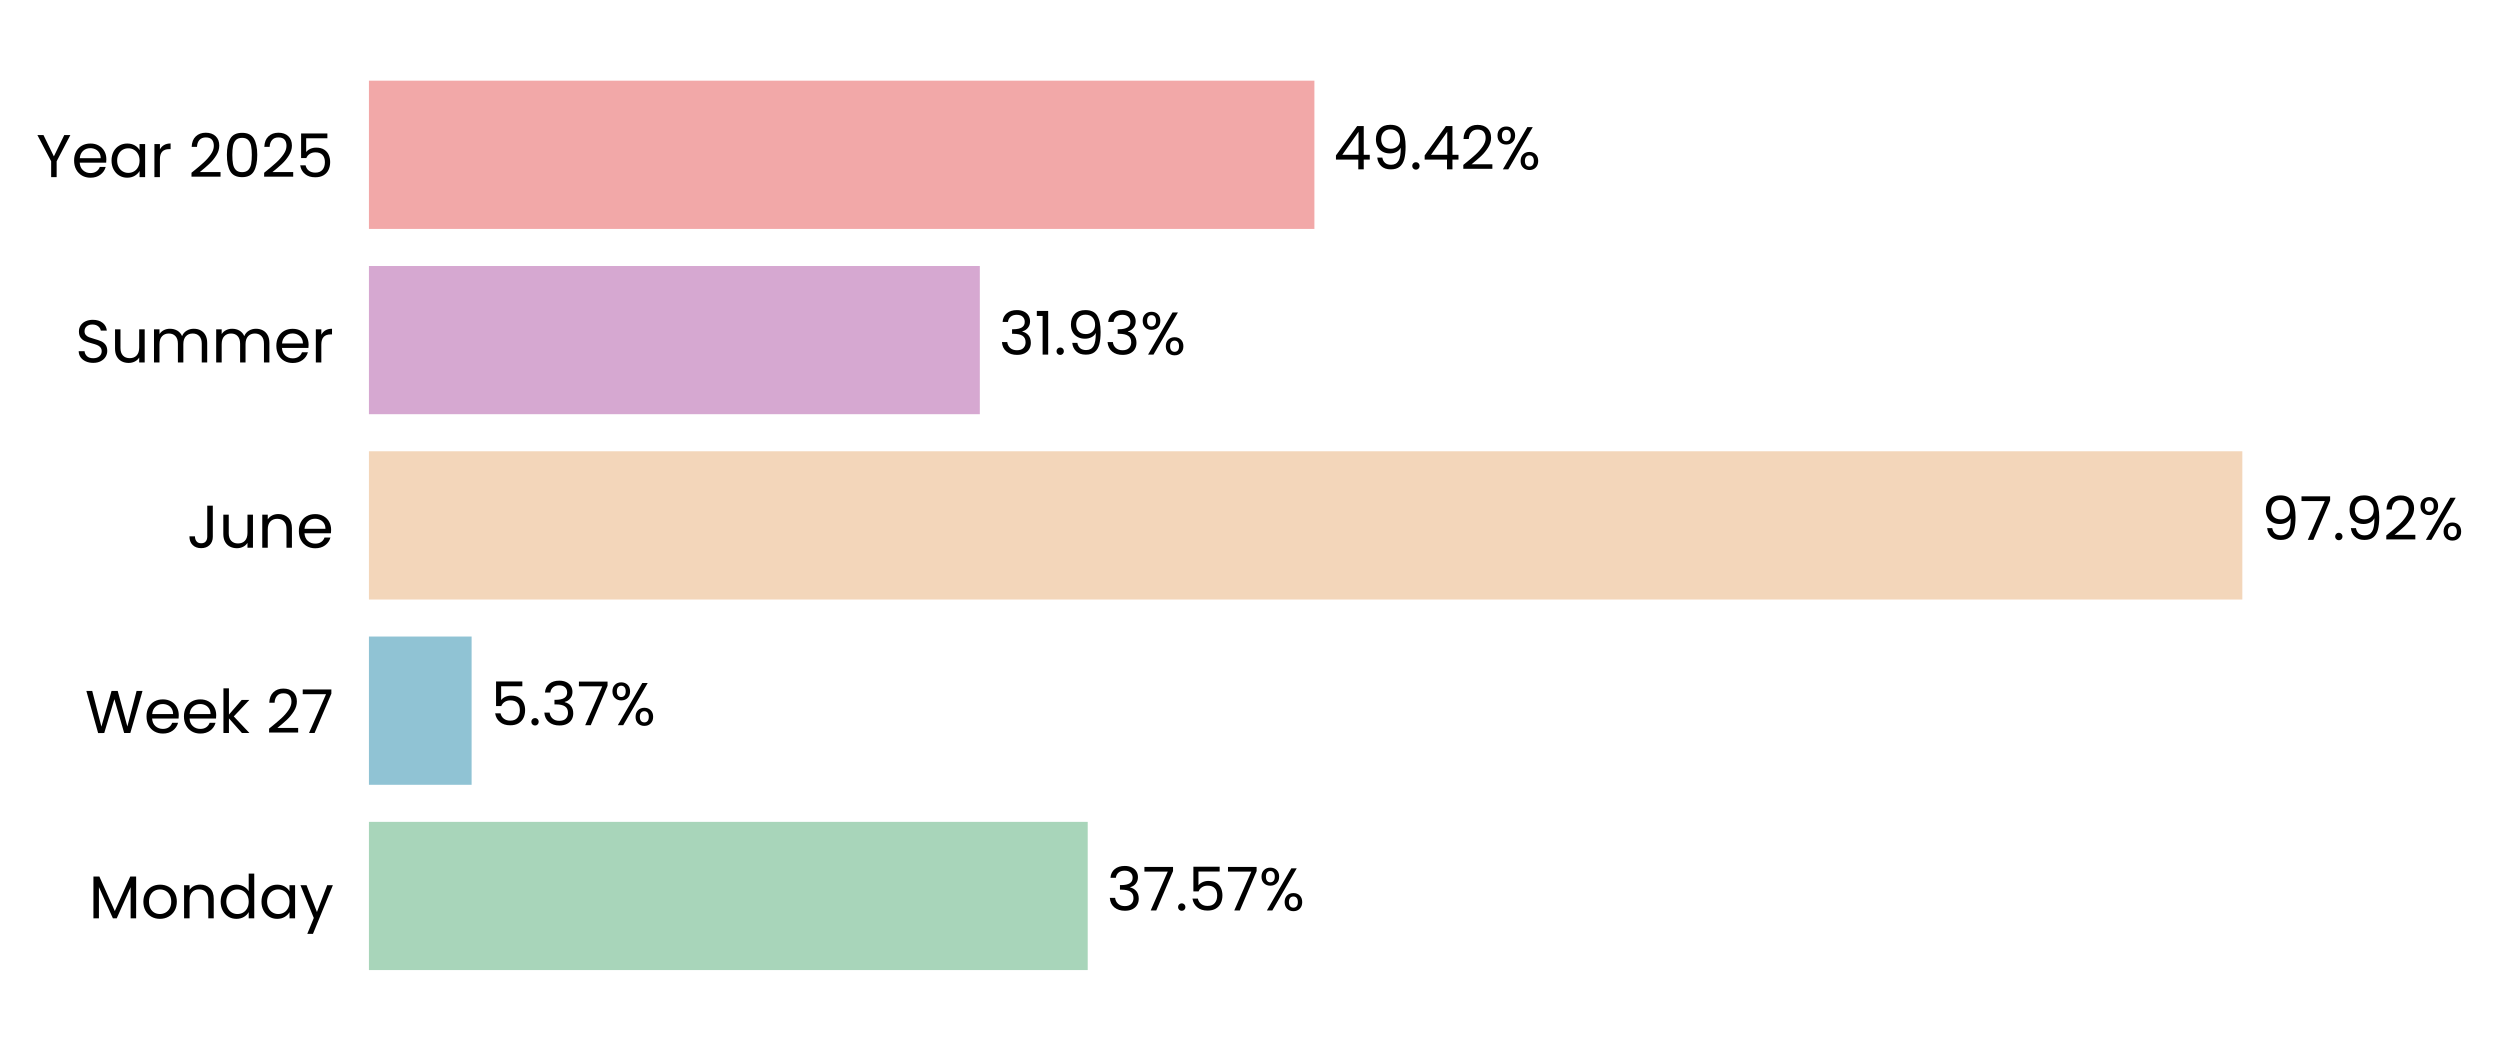
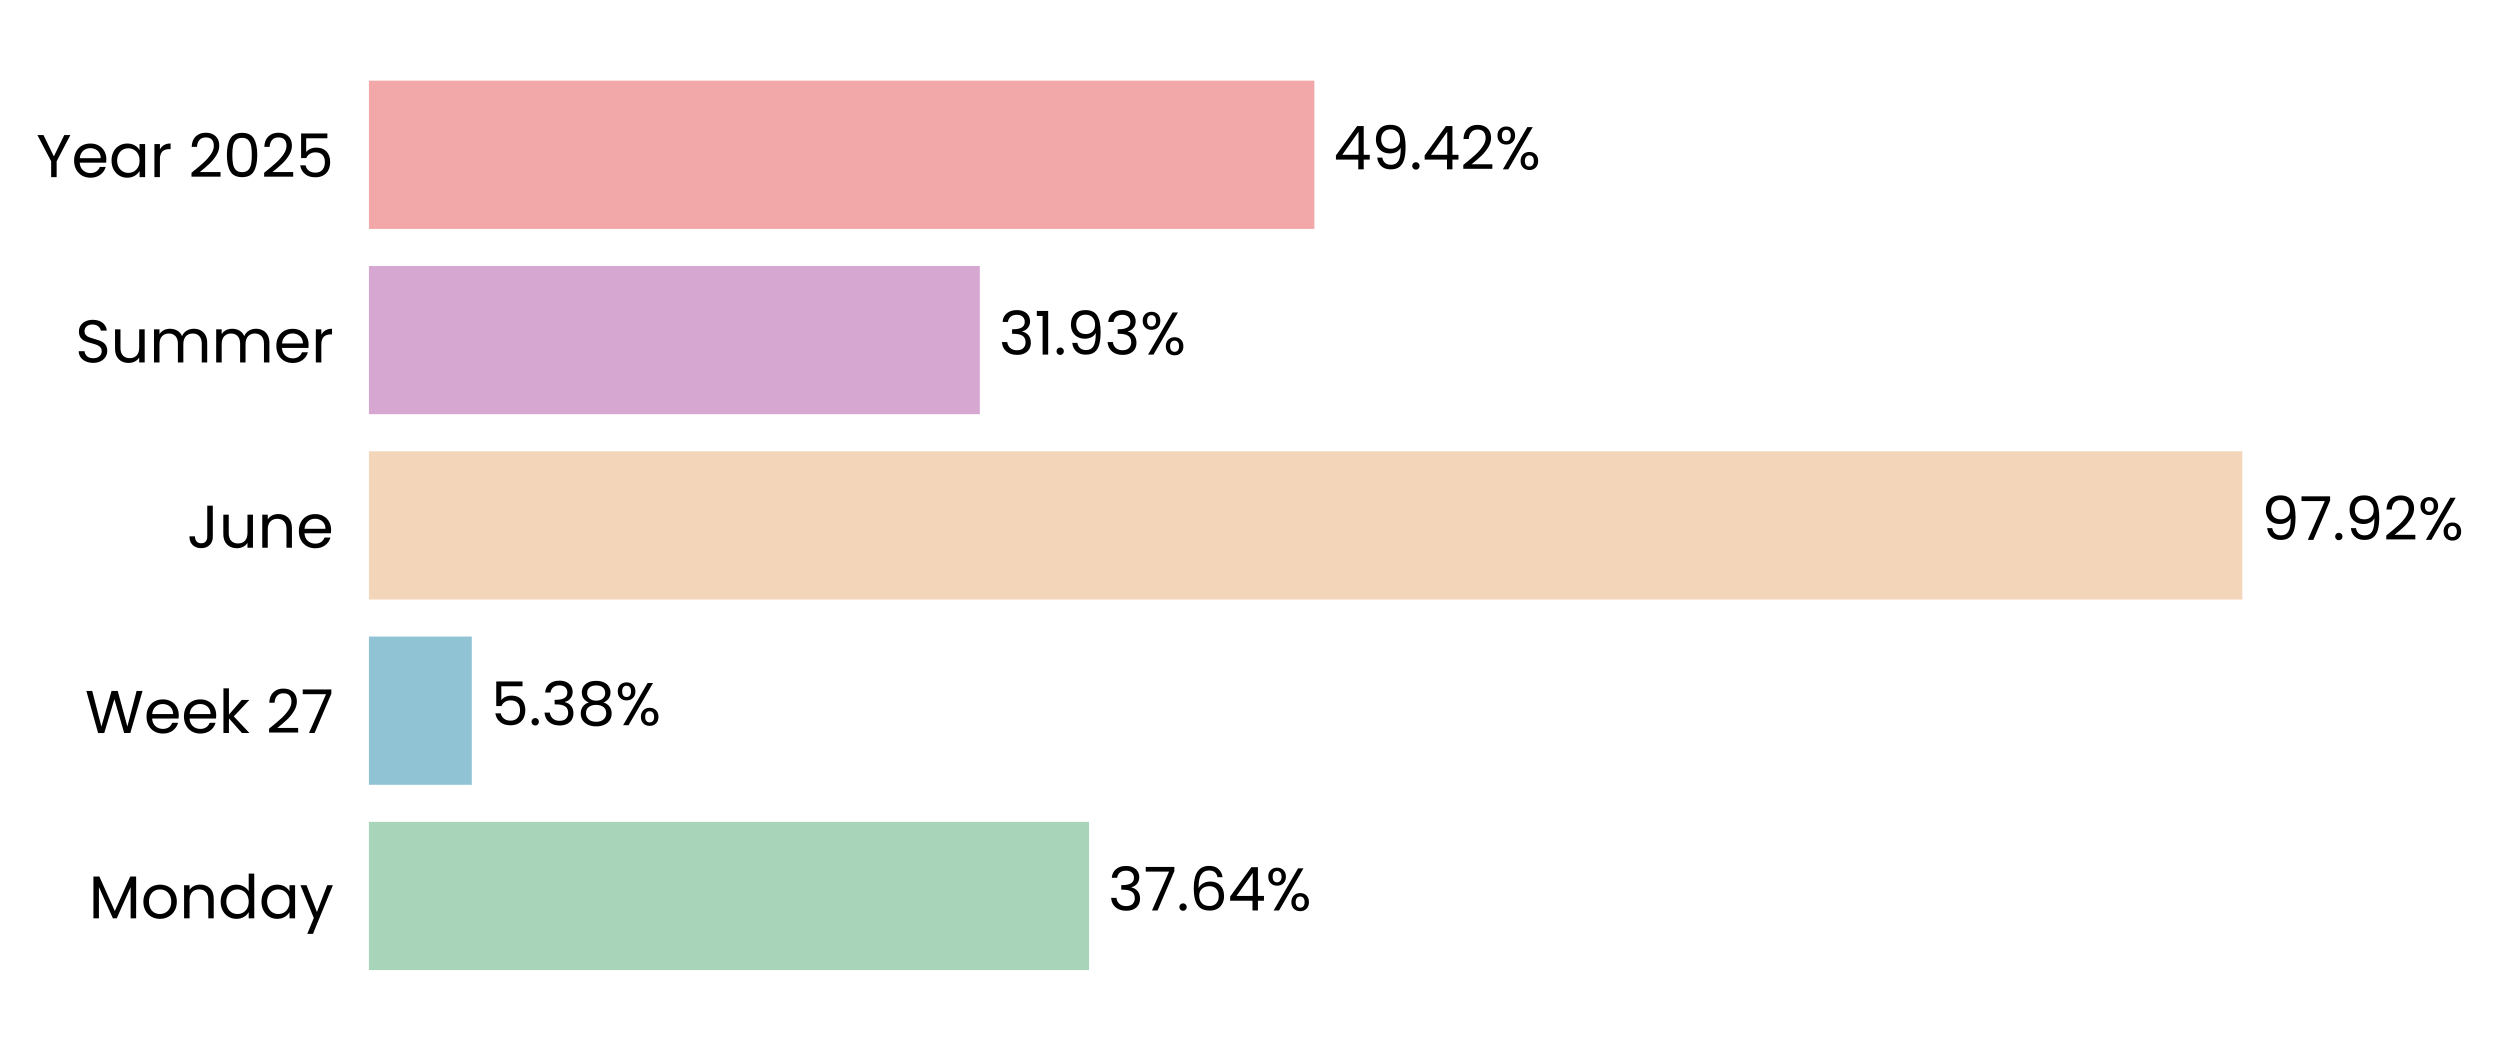
<svg xmlns="http://www.w3.org/2000/svg" xmlns:xlink="http://www.w3.org/1999/xlink" width="496.774pt" height="208.8pt" viewBox="0 0 496.774 208.8" version="1.1">
  <defs>
    <style type="text/css">*{stroke-linejoin: round; stroke-linecap: butt}</style>
  </defs>
  <g id="figure_1">
    <g id="patch_1">
      <path d="M 0 208.8  L 496.774 208.8  L 496.774 0  L 0 0  L 0 208.8  z " style="fill: none" />
    </g>
    <g id="axes_1">
      <g id="patch_2">
-         <path d="M 73.311 201.6  L 453.484 201.6  L 453.484 7.2  L 73.311 7.2  L 73.311 201.6  z " style="fill: none" />
+         <path d="M 73.311 201.6  L 453.475 201.6  L 453.475 7.2  L 73.311 7.2  L 73.311 201.6  z " style="fill: none" />
      </g>
      <g id="patch_3">
-         <path d="M 73.311 192.764  L 216.14 192.764  L 216.14 163.309  L 73.311 163.309  z " clip-path="url(#p20a202b9f2)" style="fill: #a8d5ba" />
+         <path d="M 73.311 192.764  L 216.401 192.764  L 216.401 163.309  L 73.311 163.309  z " clip-path="url(#pb10191c9d3)" style="fill: #a8d5ba" />
      </g>
      <g id="patch_4">
-         <path d="M 73.311 155.945  L 93.715 155.945  L 93.715 126.491  L 73.311 126.491  z " clip-path="url(#p20a202b9f2)" style="fill: #90c3d4" />
+         <path d="M 73.311 155.945  L 93.753 155.945  L 93.753 126.491  L 73.311 126.491  z " clip-path="url(#pb10191c9d3)" style="fill: #90c3d4" />
      </g>
      <g id="patch_5">
-         <path d="M 73.311 119.127  L 445.572 119.127  L 445.572 89.673  L 73.311 89.673  z " clip-path="url(#p20a202b9f2)" style="fill: #f3d6ba" />
+         <path d="M 73.311 119.127  L 445.572 119.127  L 445.572 89.673  L 73.311 89.673  z " clip-path="url(#pb10191c9d3)" style="fill: #f3d6ba" />
      </g>
      <g id="patch_6">
-         <path d="M 73.311 82.309  L 194.701 82.309  L 194.701 52.855  L 73.311 52.855  z " clip-path="url(#p20a202b9f2)" style="fill: #d6a8d1" />
+         <path d="M 73.311 82.309  L 194.701 82.309  L 194.701 52.855  L 73.311 52.855  z " clip-path="url(#pb10191c9d3)" style="fill: #d6a8d1" />
      </g>
      <g id="patch_7">
-         <path d="M 73.311 45.491  L 261.185 45.491  L 261.185 16.036  L 73.311 16.036  z " clip-path="url(#p20a202b9f2)" style="fill: #f2a8a8" />
+         <path d="M 73.311 45.491  L 261.181 45.491  L 261.181 16.036  L 73.311 16.036  z " clip-path="url(#pb10191c9d3)" style="fill: #f2a8a8" />
      </g>
      <g id="matplotlib.axis_1">
        <g id="ytick_1">
          <g id="text_1">
            <g transform="translate(17.64187 182.4764) scale(0.12 -0.12)">
              <defs>
                <path id="Poppins-Regular-4d" d="M 5018 4429  L 5018 0  L 4435 0  L 4435 3302  L 2963 0  L 2554 0  L 1075 3309  L 1075 0  L 493 0  L 493 4429  L 1120 4429  L 2758 768  L 4397 4429  L 5018 4429  z " transform="scale(0.015625)" />
                <path id="Poppins-Regular-6f" d="M 2022 -58  Q 1530 -58 1130 166  Q 730 390 502 803  Q 275 1216 275 1760  Q 275 2298 508 2710  Q 742 3123 1145 3344  Q 1549 3565 2048 3565  Q 2547 3565 2950 3344  Q 3354 3123 3587 2713  Q 3821 2304 3821 1760  Q 3821 1216 3581 803  Q 3341 390 2931 166  Q 2522 -58 2022 -58  z M 2022 454  Q 2336 454 2611 601  Q 2886 749 3056 1043  Q 3226 1338 3226 1760  Q 3226 2182 3059 2476  Q 2893 2771 2624 2915  Q 2355 3059 2042 3059  Q 1722 3059 1456 2915  Q 1190 2771 1030 2476  Q 870 2182 870 1760  Q 870 1331 1027 1036  Q 1184 742 1446 598  Q 1709 454 2022 454  z " transform="scale(0.015625)" />
                <path id="Poppins-Regular-6e" d="M 2202 3571  Q 2842 3571 3238 3184  Q 3635 2797 3635 2067  L 3635 0  L 3059 0  L 3059 1984  Q 3059 2509 2796 2787  Q 2534 3066 2080 3066  Q 1619 3066 1347 2778  Q 1075 2490 1075 1939  L 1075 0  L 493 0  L 493 3507  L 1075 3507  L 1075 3008  Q 1248 3277 1545 3424  Q 1843 3571 2202 3571  z " transform="scale(0.015625)" />
                <path id="Poppins-Regular-64" d="M 275 1766  Q 275 2304 492 2710  Q 710 3117 1091 3341  Q 1472 3565 1946 3565  Q 2355 3565 2707 3376  Q 3059 3187 3245 2880  L 3245 4736  L 3834 4736  L 3834 0  L 3245 0  L 3245 659  Q 3072 346 2733 144  Q 2394 -58 1939 -58  Q 1472 -58 1091 172  Q 710 403 492 819  Q 275 1235 275 1766  z M 3245 1760  Q 3245 2157 3085 2451  Q 2925 2746 2653 2902  Q 2381 3059 2054 3059  Q 1728 3059 1459 2905  Q 1190 2752 1030 2457  Q 870 2163 870 1766  Q 870 1363 1030 1065  Q 1190 768 1459 611  Q 1728 454 2054 454  Q 2381 454 2653 611  Q 2925 768 3085 1065  Q 3245 1363 3245 1760  z " transform="scale(0.015625)" />
                <path id="Poppins-Regular-61" d="M 275 1766  Q 275 2304 492 2710  Q 710 3117 1091 3341  Q 1472 3565 1939 3565  Q 2400 3565 2739 3366  Q 3078 3168 3245 2867  L 3245 3507  L 3834 3507  L 3834 0  L 3245 0  L 3245 653  Q 3072 346 2729 144  Q 2387 -58 1933 -58  Q 1466 -58 1088 172  Q 710 403 492 819  Q 275 1235 275 1766  z M 3245 1760  Q 3245 2157 3085 2451  Q 2925 2746 2653 2902  Q 2381 3059 2054 3059  Q 1728 3059 1459 2905  Q 1190 2752 1030 2457  Q 870 2163 870 1766  Q 870 1363 1030 1065  Q 1190 768 1459 611  Q 1728 454 2054 454  Q 2381 454 2653 611  Q 2925 768 3085 1065  Q 3245 1363 3245 1760  z " transform="scale(0.015625)" />
                <path id="Poppins-Regular-79" d="M 3514 3507  L 1402 -1651  L 800 -1651  L 1491 38  L 77 3507  L 723 3507  L 1824 666  L 2912 3507  L 3514 3507  z " transform="scale(0.015625)" />
              </defs>
              <use xlink:href="#Poppins-Regular-4d" />
              <use xlink:href="#Poppins-Regular-6f" transform="translate(86.09999 0)" />
              <use xlink:href="#Poppins-Regular-6e" transform="translate(150.1 0)" />
              <use xlink:href="#Poppins-Regular-64" transform="translate(214.1 0)" />
              <use xlink:href="#Poppins-Regular-61" transform="translate(281.7 0)" />
              <use xlink:href="#Poppins-Regular-79" transform="translate(349.2999 0)" />
            </g>
          </g>
        </g>
        <g id="ytick_2">
          <g id="text_2">
            <g transform="translate(16.88437 145.6582) scale(0.12 -0.12)">
              <defs>
                <path id="Poppins-Regular-57" d="M 6099 4461  L 4806 0  L 4154 0  L 3117 3590  L 2042 0  L 1395 -6  L 147 4461  L 768 4461  L 1741 678  L 2816 4461  L 3469 4461  L 4493 691  L 5472 4461  L 6099 4461  z " transform="scale(0.015625)" />
                <path id="Poppins-Regular-65" d="M 3693 1888  Q 3693 1722 3674 1536  L 870 1536  Q 902 1018 1225 726  Q 1549 435 2010 435  Q 2387 435 2640 611  Q 2893 787 2995 1082  L 3622 1082  Q 3482 576 3059 259  Q 2637 -58 2010 -58  Q 1510 -58 1116 166  Q 723 390 499 803  Q 275 1216 275 1760  Q 275 2304 492 2713  Q 710 3123 1104 3344  Q 1498 3565 2010 3565  Q 2509 3565 2893 3347  Q 3277 3130 3485 2749  Q 3693 2368 3693 1888  z M 3091 2010  Q 3091 2342 2944 2582  Q 2797 2822 2544 2947  Q 2291 3072 1984 3072  Q 1542 3072 1232 2790  Q 922 2509 877 2010  L 3091 2010  z " transform="scale(0.015625)" />
                <path id="Poppins-Regular-6b" d="M 2451 0  L 1075 1549  L 1075 0  L 493 0  L 493 4736  L 1075 4736  L 1075 1952  L 2426 3507  L 3238 3507  L 1587 1760  L 3245 0  L 2451 0  z " transform="scale(0.015625)" />
                <path id="Poppins-Regular-20" transform="scale(0.015625)" />
                <path id="Poppins-Regular-32" d="M 326 467  Q 1139 1120 1600 1539  Q 2061 1958 2377 2416  Q 2694 2874 2694 3315  Q 2694 3731 2492 3971  Q 2291 4211 1843 4211  Q 1408 4211 1168 3939  Q 928 3667 909 3213  L 346 3213  Q 371 3930 780 4320  Q 1190 4710 1837 4710  Q 2496 4710 2883 4345  Q 3270 3981 3270 3341  Q 3270 2810 2953 2307  Q 2637 1805 2233 1424  Q 1830 1043 1203 538  L 3405 538  L 3405 51  L 326 51  L 326 467  z " transform="scale(0.015625)" />
                <path id="Poppins-Regular-37" d="M 3245 4173  L 1466 0  L 877 0  L 2682 4115  L 211 4115  L 211 4614  L 3245 4614  L 3245 4173  z " transform="scale(0.015625)" />
              </defs>
              <use xlink:href="#Poppins-Regular-57" />
              <use xlink:href="#Poppins-Regular-65" transform="translate(97.59999 0)" />
              <use xlink:href="#Poppins-Regular-65" transform="translate(159.6 0)" />
              <use xlink:href="#Poppins-Regular-6b" transform="translate(221.6 0)" />
              <use xlink:href="#Poppins-Regular-20" transform="translate(273.0999 0)" />
              <use xlink:href="#Poppins-Regular-32" transform="translate(299.7999 0)" />
              <use xlink:href="#Poppins-Regular-37" transform="translate(357.2999 0)" />
            </g>
          </g>
        </g>
        <g id="ytick_3">
          <g id="text_3">
            <g transform="translate(37.15125 108.84) scale(0.12 -0.12)">
              <defs>
                <path id="Poppins-Regular-4a" d="M 2739 4461  L 2739 1165  Q 2739 614 2400 284  Q 2061 -45 1504 -45  Q 941 -45 601 291  Q 262 627 262 1210  L 845 1210  Q 851 883 1014 678  Q 1178 474 1504 474  Q 1830 474 1990 669  Q 2150 864 2150 1165  L 2150 4461  L 2739 4461  z " transform="scale(0.015625)" />
                <path id="Poppins-Regular-75" d="M 3603 3507  L 3603 0  L 3021 0  L 3021 518  Q 2854 250 2556 99  Q 2259 -51 1901 -51  Q 1491 -51 1164 118  Q 838 288 649 627  Q 461 966 461 1453  L 461 3507  L 1037 3507  L 1037 1530  Q 1037 1011 1299 732  Q 1562 454 2016 454  Q 2483 454 2752 742  Q 3021 1030 3021 1581  L 3021 3507  L 3603 3507  z " transform="scale(0.015625)" />
              </defs>
              <use xlink:href="#Poppins-Regular-4a" />
              <use xlink:href="#Poppins-Regular-75" transform="translate(52.99999 0)" />
              <use xlink:href="#Poppins-Regular-6e" transform="translate(117 0)" />
              <use xlink:href="#Poppins-Regular-65" transform="translate(181 0)" />
            </g>
          </g>
        </g>
        <g id="ytick_4">
          <g id="text_4">
            <g transform="translate(14.95125 72.02182) scale(0.12 -0.12)">
              <defs>
                <path id="Poppins-Regular-53" d="M 1907 -45  Q 1466 -45 1117 112  Q 768 269 569 547  Q 371 826 365 1190  L 986 1190  Q 1018 877 1245 662  Q 1472 448 1907 448  Q 2323 448 2563 656  Q 2803 864 2803 1190  Q 2803 1446 2662 1606  Q 2522 1766 2310 1849  Q 2099 1933 1741 2029  Q 1299 2144 1033 2259  Q 768 2374 579 2620  Q 390 2867 390 3283  Q 390 3648 576 3929  Q 762 4211 1098 4364  Q 1434 4518 1869 4518  Q 2496 4518 2896 4204  Q 3296 3891 3347 3373  L 2707 3373  Q 2675 3629 2438 3824  Q 2202 4019 1811 4019  Q 1446 4019 1216 3830  Q 986 3642 986 3302  Q 986 3059 1123 2905  Q 1261 2752 1462 2672  Q 1664 2592 2029 2490  Q 2470 2368 2739 2249  Q 3008 2131 3200 1884  Q 3392 1638 3392 1216  Q 3392 890 3219 602  Q 3046 314 2707 134  Q 2368 -45 1907 -45  z " transform="scale(0.015625)" />
                <path id="Poppins-Regular-6d" d="M 4710 3571  Q 5120 3571 5440 3401  Q 5760 3232 5945 2893  Q 6131 2554 6131 2067  L 6131 0  L 5555 0  L 5555 1984  Q 5555 2509 5296 2787  Q 5037 3066 4595 3066  Q 4141 3066 3872 2774  Q 3603 2483 3603 1933  L 3603 0  L 3027 0  L 3027 1984  Q 3027 2509 2768 2787  Q 2509 3066 2067 3066  Q 1613 3066 1344 2774  Q 1075 2483 1075 1933  L 1075 0  L 493 0  L 493 3507  L 1075 3507  L 1075 3002  Q 1248 3277 1539 3424  Q 1830 3571 2182 3571  Q 2624 3571 2963 3372  Q 3302 3174 3469 2790  Q 3616 3162 3955 3366  Q 4294 3571 4710 3571  z " transform="scale(0.015625)" />
                <path id="Poppins-Regular-72" d="M 1075 2938  Q 1229 3238 1513 3404  Q 1798 3571 2208 3571  L 2208 2970  L 2054 2970  Q 1075 2970 1075 1907  L 1075 0  L 493 0  L 493 3507  L 1075 3507  L 1075 2938  z " transform="scale(0.015625)" />
              </defs>
              <use xlink:href="#Poppins-Regular-53" />
              <use xlink:href="#Poppins-Regular-75" transform="translate(58.7 0)" />
              <use xlink:href="#Poppins-Regular-6d" transform="translate(122.7 0)" />
              <use xlink:href="#Poppins-Regular-6d" transform="translate(225.7 0)" />
              <use xlink:href="#Poppins-Regular-65" transform="translate(328.7 0)" />
              <use xlink:href="#Poppins-Regular-72" transform="translate(390.6999 0)" />
            </g>
          </g>
        </g>
        <g id="ytick_5">
          <g id="text_5">
            <g transform="translate(7.2 35.20364) scale(0.12 -0.12)">
              <defs>
                <path id="Poppins-Regular-59" d="M 3616 4461  L 2163 1683  L 2163 0  L 1581 0  L 1581 1683  L 122 4461  L 768 4461  L 1869 2202  L 2970 4461  L 3616 4461  z " transform="scale(0.015625)" />
                <path id="Poppins-Regular-30" d="M 397 2362  Q 397 3462 755 4080  Q 1114 4698 2010 4698  Q 2899 4698 3257 4080  Q 3616 3462 3616 2362  Q 3616 1242 3257 621  Q 2899 0 2010 0  Q 1114 0 755 621  Q 397 1242 397 2362  z M 3040 2362  Q 3040 2918 2966 3305  Q 2893 3693 2665 3929  Q 2438 4166 2010 4166  Q 1574 4166 1347 3929  Q 1120 3693 1046 3305  Q 973 2918 973 2362  Q 973 1786 1046 1395  Q 1120 1005 1347 768  Q 1574 531 2010 531  Q 2438 531 2665 768  Q 2893 1005 2966 1395  Q 3040 1786 3040 2362  z " transform="scale(0.015625)" />
                <path id="Poppins-Regular-35" d="M 3347 4122  L 1101 4122  L 1101 2662  Q 1248 2867 1536 2998  Q 1824 3130 2157 3130  Q 2688 3130 3021 2909  Q 3354 2688 3498 2339  Q 3642 1990 3642 1600  Q 3642 1139 3469 774  Q 3296 410 2941 198  Q 2586 -13 2061 -13  Q 1389 -13 973 332  Q 557 678 467 1254  L 1037 1254  Q 1120 890 1389 685  Q 1658 480 2067 480  Q 2573 480 2829 784  Q 3085 1088 3085 1587  Q 3085 2086 2829 2358  Q 2573 2630 2074 2630  Q 1734 2630 1481 2467  Q 1229 2304 1114 2022  L 563 2022  L 563 4634  L 3347 4634  L 3347 4122  z " transform="scale(0.015625)" />
              </defs>
              <use xlink:href="#Poppins-Regular-59" />
              <use xlink:href="#Poppins-Regular-65" transform="translate(58.39999 0)" />
              <use xlink:href="#Poppins-Regular-61" transform="translate(120.4 0)" />
              <use xlink:href="#Poppins-Regular-72" transform="translate(188 0)" />
              <use xlink:href="#Poppins-Regular-20" transform="translate(225.3 0)" />
              <use xlink:href="#Poppins-Regular-32" transform="translate(252 0)" />
              <use xlink:href="#Poppins-Regular-30" transform="translate(309.4999 0)" />
              <use xlink:href="#Poppins-Regular-32" transform="translate(372.2999 0)" />
              <use xlink:href="#Poppins-Regular-35" transform="translate(429.7999 0)" />
            </g>
          </g>
        </g>
      </g>
      <g id="text_6">
-         <g transform="translate(219.9417 180.9164) scale(0.12 -0.12)">
+         <g transform="translate(220.2022 180.9164) scale(0.12 -0.12)">
          <defs>
            <path id="Poppins-Regular-33" d="M 384 3462  Q 429 4051 838 4384  Q 1248 4717 1901 4717  Q 2336 4717 2653 4560  Q 2970 4403 3133 4134  Q 3296 3866 3296 3526  Q 3296 3130 3069 2842  Q 2842 2554 2477 2470  L 2477 2438  Q 2893 2336 3136 2035  Q 3379 1734 3379 1248  Q 3379 883 3212 592  Q 3046 301 2713 134  Q 2381 -32 1914 -32  Q 1235 -32 800 323  Q 365 678 314 1331  L 877 1331  Q 922 947 1190 704  Q 1459 461 1907 461  Q 2355 461 2588 694  Q 2822 928 2822 1299  Q 2822 1779 2502 1990  Q 2182 2202 1536 2202  L 1389 2202  L 1389 2688  L 1542 2688  Q 2131 2694 2432 2883  Q 2733 3072 2733 3469  Q 2733 3808 2512 4013  Q 2291 4218 1882 4218  Q 1485 4218 1241 4013  Q 998 3808 954 3462  L 384 3462  z " transform="scale(0.015625)" />
            <path id="Poppins-Regular-2e" d="M 678 -38  Q 512 -38 397 77  Q 282 192 282 358  Q 282 525 397 640  Q 512 755 678 755  Q 838 755 950 640  Q 1062 525 1062 358  Q 1062 192 950 77  Q 838 -38 678 -38  z " transform="scale(0.015625)" />
+             <path id="Poppins-Regular-36" d="M 2976 3526  Q 2835 4237 2099 4237  Q 1530 4237 1248 3798  Q 966 3360 973 2355  Q 1120 2688 1462 2877  Q 1805 3066 2227 3066  Q 2886 3066 3280 2656  Q 3674 2246 3674 1523  Q 3674 1088 3504 742  Q 3334 397 2992 192  Q 2650 -13 2163 -13  Q 1504 -13 1133 281  Q 762 576 614 1094  Q 467 1613 467 2374  Q 467 4723 2106 4723  Q 2733 4723 3091 4384  Q 3450 4045 3514 3526  L 2976 3526  z M 2106 2573  Q 1830 2573 1587 2461  Q 1344 2349 1193 2121  Q 1043 1894 1043 1568  Q 1043 1082 1324 778  Q 1606 474 2131 474  Q 2579 474 2844 752  Q 3110 1030 3110 1504  Q 3110 2003 2854 2288  Q 2598 2573 2106 2573  z " transform="scale(0.015625)" />
+             <path id="Poppins-Regular-34" d="M 256 1030  L 256 1472  L 2502 4582  L 3200 4582  L 3200 1536  L 3840 1536  L 3840 1030  L 3200 1030  L 3200 0  L 2624 0  L 2624 1030  L 256 1030  z M 2650 3974  L 928 1536  L 2650 1536  L 2650 3974  z " transform="scale(0.015625)" />
            <path id="Poppins-Regular-25" d="M 269 3584  Q 269 4019 531 4278  Q 794 4538 1203 4538  Q 1613 4538 1875 4278  Q 2138 4019 2138 3584  Q 2138 3142 1875 2883  Q 1613 2624 1203 2624  Q 794 2624 531 2883  Q 269 3142 269 3584  z M 4006 4467  L 1414 0  L 838 0  L 3430 4467  L 4006 4467  z M 1203 4179  Q 986 4179 861 4028  Q 736 3878 736 3584  Q 736 3290 861 3136  Q 986 2982 1203 2982  Q 1421 2982 1549 3139  Q 1677 3296 1677 3584  Q 1677 3878 1549 4028  Q 1421 4179 1203 4179  z M 2720 883  Q 2720 1325 2982 1584  Q 3245 1843 3654 1843  Q 4064 1843 4323 1584  Q 4582 1325 4582 883  Q 4582 448 4323 185  Q 4064 -77 3654 -77  Q 3245 -77 2982 182  Q 2720 442 2720 883  z M 3648 1478  Q 3430 1478 3302 1328  Q 3174 1178 3174 883  Q 3174 595 3302 444  Q 3430 294 3648 294  Q 3866 294 3994 444  Q 4122 595 4122 883  Q 4122 1178 3994 1328  Q 3866 1478 3648 1478  z " transform="scale(0.015625)" />
          </defs>
          <use xlink:href="#Poppins-Regular-33" />
          <use xlink:href="#Poppins-Regular-37" transform="translate(58.89999 0)" />
          <use xlink:href="#Poppins-Regular-2e" transform="translate(113.5 0)" />
-           <use xlink:href="#Poppins-Regular-35" transform="translate(134.5 0)" />
-           <use xlink:href="#Poppins-Regular-37" transform="translate(197.3 0)" />
-           <use xlink:href="#Poppins-Regular-25" transform="translate(251.8999 0)" />
+           <use xlink:href="#Poppins-Regular-36" transform="translate(134.5 0)" />
+           <use xlink:href="#Poppins-Regular-34" transform="translate(198 0)" />
+           <use xlink:href="#Poppins-Regular-25" transform="translate(260.8999 0)" />
        </g>
      </g>
      <g id="text_7">
-         <g transform="translate(97.51707 144.0982) scale(0.12 -0.12)">
+         <g transform="translate(97.55421 144.0982) scale(0.12 -0.12)">
+           <defs>
+             <path id="Poppins-Regular-38" d="M 1242 2406  Q 883 2547 691 2816  Q 499 3085 499 3469  Q 499 3814 672 4092  Q 845 4371 1187 4534  Q 1530 4698 2016 4698  Q 2502 4698 2844 4534  Q 3187 4371 3363 4092  Q 3539 3814 3539 3469  Q 3539 3098 3340 2819  Q 3142 2541 2797 2406  Q 3194 2285 3427 1981  Q 3661 1677 3661 1248  Q 3661 832 3456 521  Q 3251 211 2876 41  Q 2502 -128 2016 -128  Q 1530 -128 1162 41  Q 794 211 589 521  Q 384 832 384 1248  Q 384 1677 614 1984  Q 845 2291 1242 2406  z M 2976 3398  Q 2976 3789 2720 4000  Q 2464 4211 2016 4211  Q 1574 4211 1318 4000  Q 1062 3789 1062 3392  Q 1062 3034 1328 2816  Q 1594 2598 2016 2598  Q 2445 2598 2710 2819  Q 2976 3040 2976 3398  z M 2016 2150  Q 1542 2150 1241 1929  Q 941 1709 941 1267  Q 941 858 1232 608  Q 1523 358 2016 358  Q 2509 358 2797 608  Q 3085 858 3085 1267  Q 3085 1696 2790 1923  Q 2496 2150 2016 2150  z " transform="scale(0.015625)" />
+           </defs>
          <use xlink:href="#Poppins-Regular-35" />
          <use xlink:href="#Poppins-Regular-2e" transform="translate(62.79999 0)" />
          <use xlink:href="#Poppins-Regular-33" transform="translate(83.79997 0)" />
-           <use xlink:href="#Poppins-Regular-37" transform="translate(142.7 0)" />
-           <use xlink:href="#Poppins-Regular-25" transform="translate(197.3 0)" />
+           <use xlink:href="#Poppins-Regular-38" transform="translate(142.7 0)" />
+           <use xlink:href="#Poppins-Regular-25" transform="translate(205.8 0)" />
        </g>
      </g>
      <g id="text_8">
-         <g transform="translate(449.374 107.28) scale(0.12 -0.12)">
+         <g transform="translate(449.3738 107.28) scale(0.12 -0.12)">
          <defs>
            <path id="Poppins-Regular-39" d="M 1146 1242  Q 1210 877 1443 678  Q 1677 480 2074 480  Q 2605 480 2857 896  Q 3110 1312 3098 2298  Q 2963 2010 2649 1846  Q 2336 1683 1952 1683  Q 1523 1683 1187 1859  Q 851 2035 659 2374  Q 467 2714 467 3194  Q 467 3878 864 4297  Q 1261 4717 1990 4717  Q 2886 4717 3248 4134  Q 3610 3552 3610 2400  Q 3610 1594 3466 1069  Q 3322 544 2979 269  Q 2637 -6 2042 -6  Q 1389 -6 1024 346  Q 659 698 608 1242  L 1146 1242  z M 2048 2176  Q 2477 2176 2752 2441  Q 3027 2707 3027 3162  Q 3027 3642 2758 3936  Q 2490 4230 2003 4230  Q 1555 4230 1289 3948  Q 1024 3667 1024 3206  Q 1024 2739 1286 2457  Q 1549 2176 2048 2176  z " transform="scale(0.015625)" />
          </defs>
          <use xlink:href="#Poppins-Regular-39" />
          <use xlink:href="#Poppins-Regular-37" transform="translate(62.99999 0)" />
          <use xlink:href="#Poppins-Regular-2e" transform="translate(117.6 0)" />
          <use xlink:href="#Poppins-Regular-39" transform="translate(138.6 0)" />
          <use xlink:href="#Poppins-Regular-32" transform="translate(201.5999 0)" />
          <use xlink:href="#Poppins-Regular-25" transform="translate(259.0999 0)" />
        </g>
      </g>
      <g id="text_9">
-         <g transform="translate(198.5024 70.46182) scale(0.12 -0.12)">
+         <g transform="translate(198.5023 70.46182) scale(0.12 -0.12)">
          <defs>
            <path id="Poppins-Regular-31" d="M 243 4096  L 243 4627  L 1446 4627  L 1446 0  L 858 0  L 858 4096  L 243 4096  z " transform="scale(0.015625)" />
          </defs>
          <use xlink:href="#Poppins-Regular-33" />
          <use xlink:href="#Poppins-Regular-31" transform="translate(58.89999 0)" />
          <use xlink:href="#Poppins-Regular-2e" transform="translate(90.89998 0)" />
          <use xlink:href="#Poppins-Regular-39" transform="translate(111.9 0)" />
          <use xlink:href="#Poppins-Regular-33" transform="translate(174.8999 0)" />
          <use xlink:href="#Poppins-Regular-25" transform="translate(233.7999 0)" />
        </g>
      </g>
      <g id="text_10">
-         <g transform="translate(264.9866 33.64364) scale(0.12 -0.12)">
-           <defs>
-             <path id="Poppins-Regular-34" d="M 256 1030  L 256 1472  L 2502 4582  L 3200 4582  L 3200 1536  L 3840 1536  L 3840 1030  L 3200 1030  L 3200 0  L 2624 0  L 2624 1030  L 256 1030  z M 2650 3974  L 928 1536  L 2650 1536  L 2650 3974  z " transform="scale(0.015625)" />
-           </defs>
+         <g transform="translate(264.9828 33.64364) scale(0.12 -0.12)">
          <use xlink:href="#Poppins-Regular-34" />
          <use xlink:href="#Poppins-Regular-39" transform="translate(62.89999 0)" />
          <use xlink:href="#Poppins-Regular-2e" transform="translate(125.9 0)" />
          <use xlink:href="#Poppins-Regular-34" transform="translate(146.9 0)" />
          <use xlink:href="#Poppins-Regular-32" transform="translate(209.8 0)" />
          <use xlink:href="#Poppins-Regular-25" transform="translate(267.2999 0)" />
        </g>
      </g>
    </g>
  </g>
  <defs>
-     <clipPath id="p20a202b9f2">
-       <rect x="73.311" y="7.2" width="380.172" height="194.4" />
+     <clipPath id="pb10191c9d3">
+       <rect x="73.311" y="7.2" width="380.163" height="194.4" />
    </clipPath>
  </defs>
</svg>
